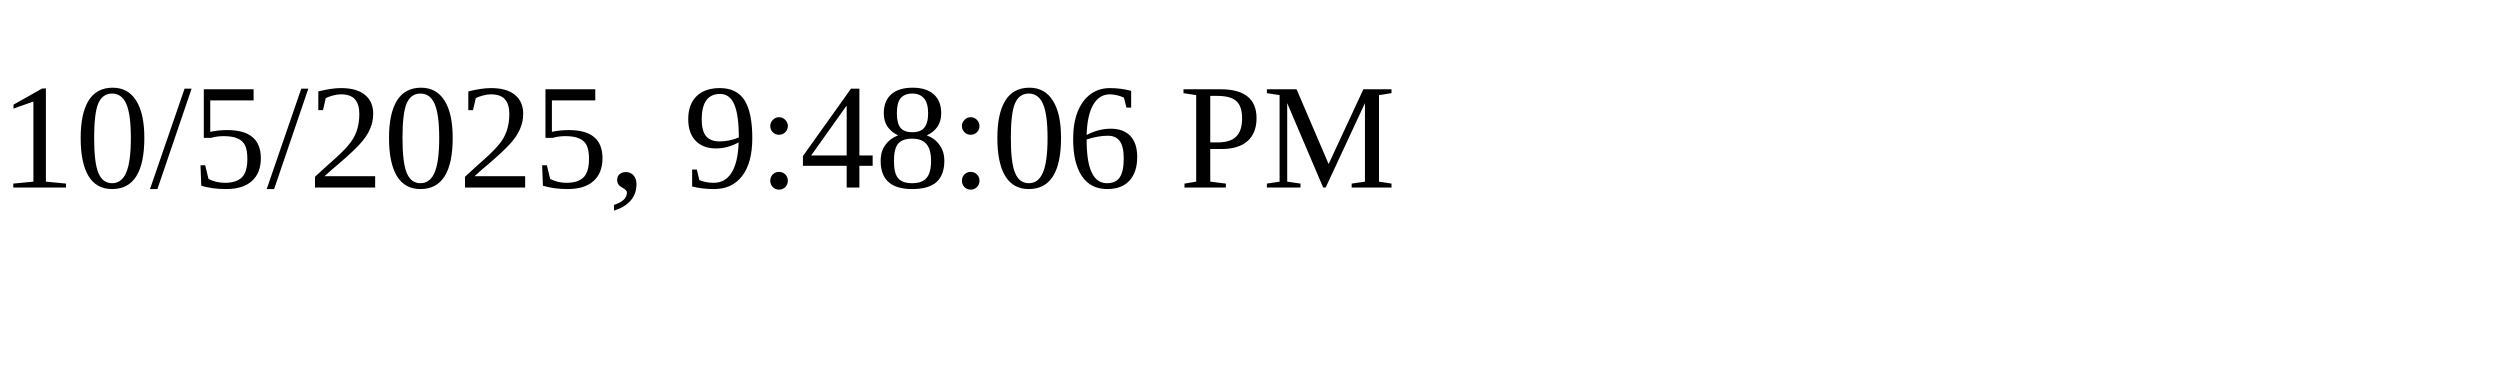
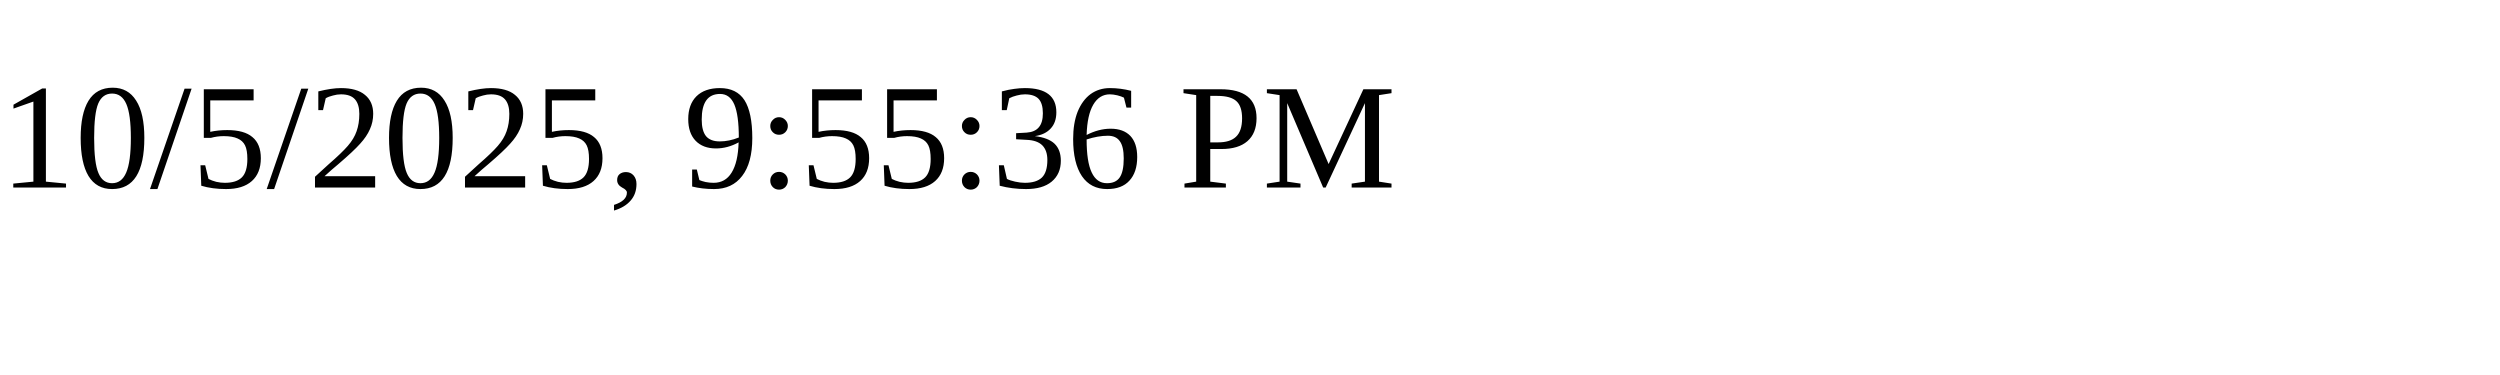
<svg xmlns="http://www.w3.org/2000/svg" height="30" width="200">
-   <text x="0" y="15">10/5/2025, 9:48:06 PM</text>
+   <text x="0" y="15">10/5/2025, 9:55:36 PM</text>
</svg>
